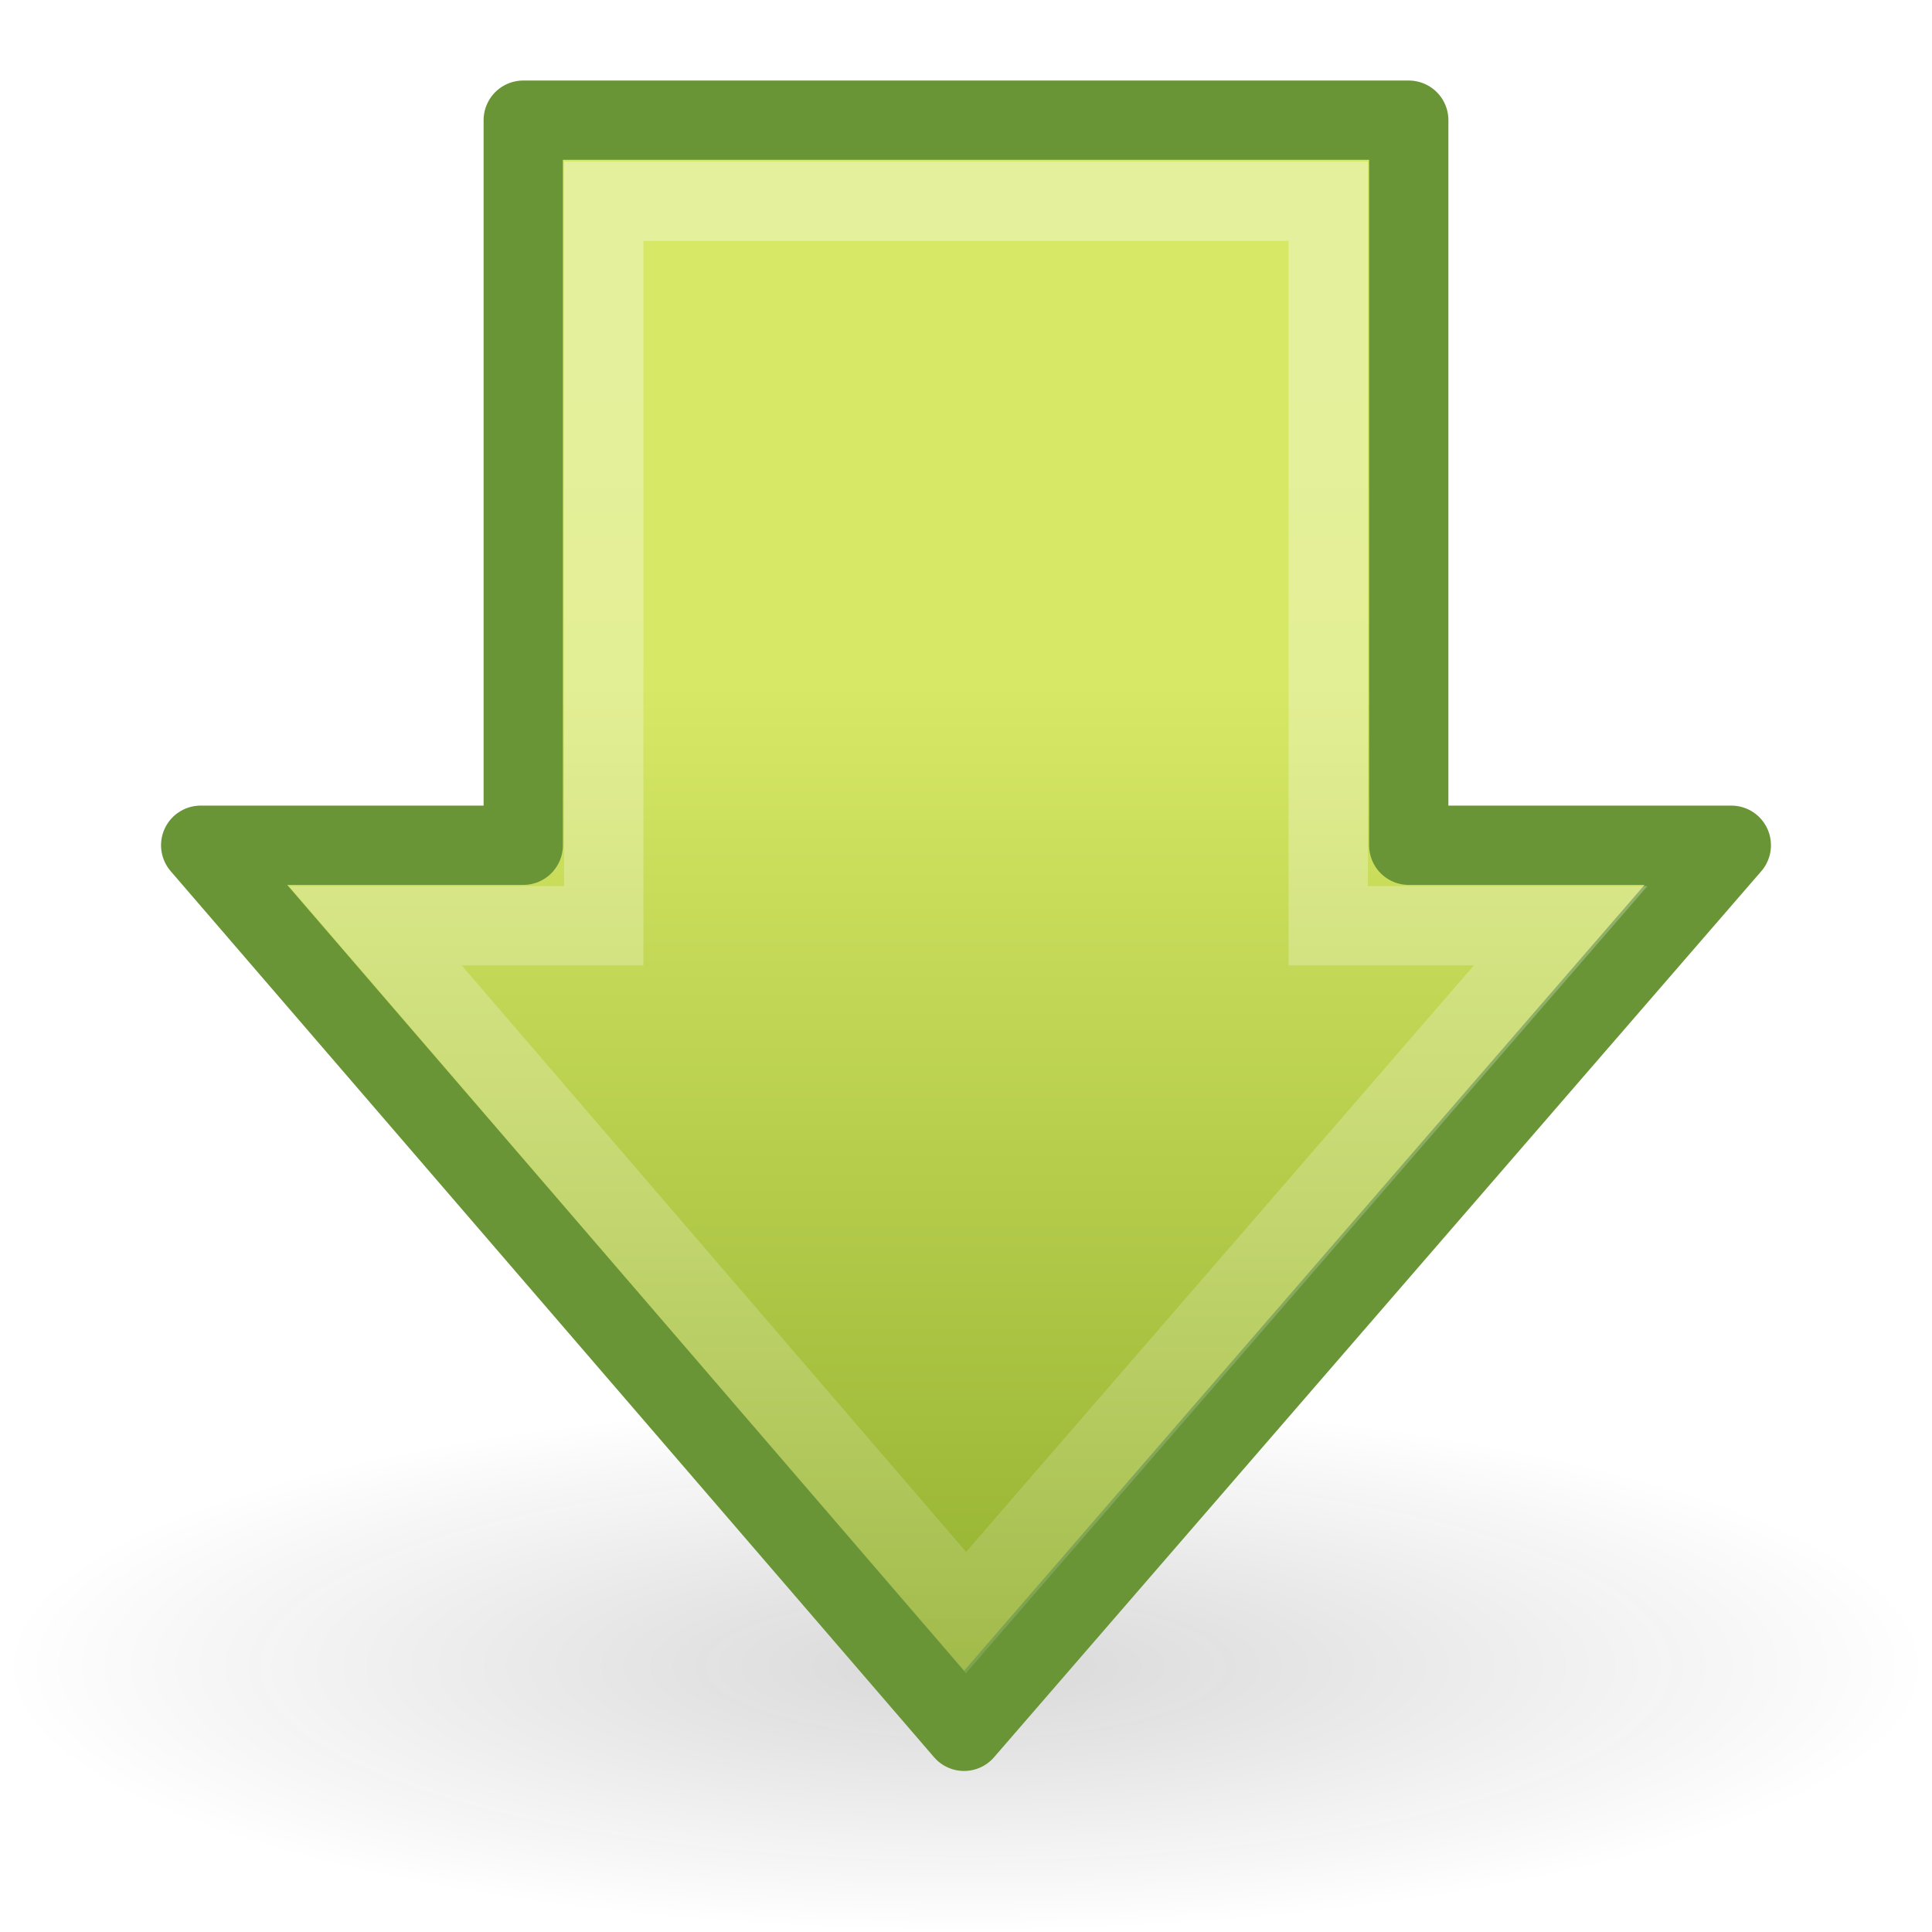
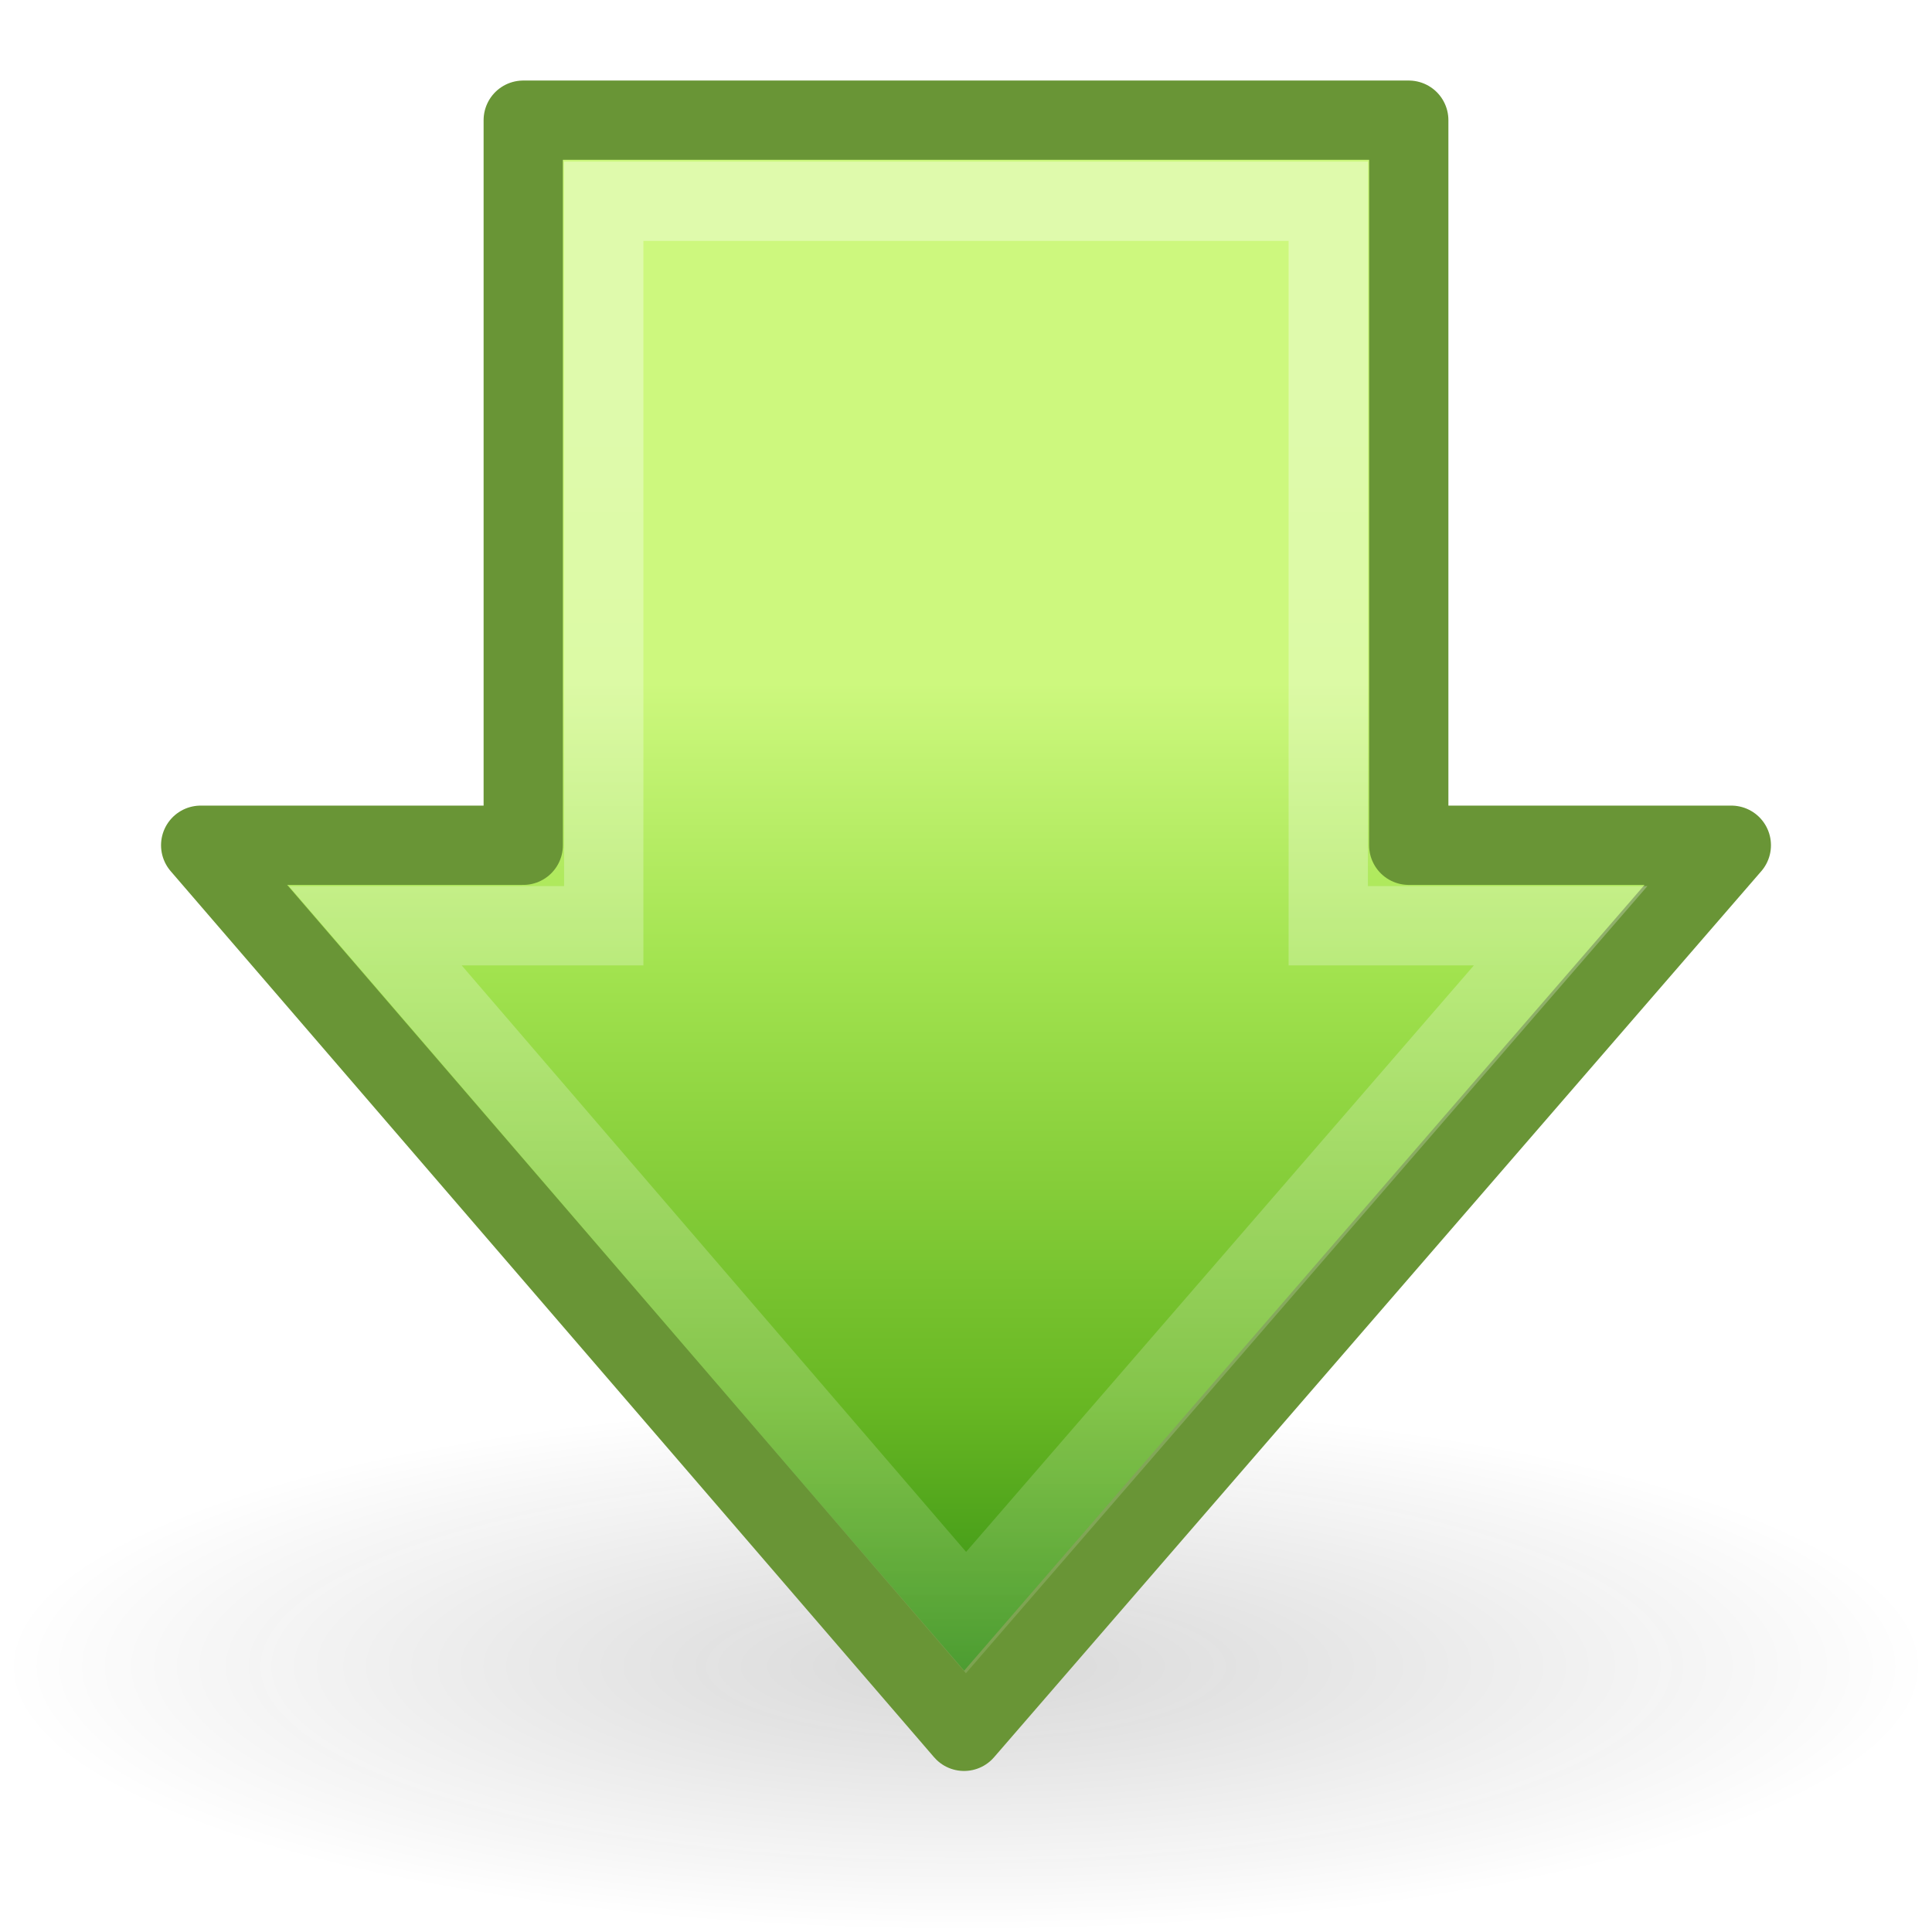
<svg xmlns="http://www.w3.org/2000/svg" xmlns:xlink="http://www.w3.org/1999/xlink" width="24" height="24" id="svg2497" version="1.0">
  <defs id="defs2499">
    <linearGradient id="linearGradient5105-262-943-861">
      <stop offset="0" id="stop2487" style="stop-color:#0d0d0d;stop-opacity:1;" />
      <stop offset="1" id="stop2489" style="stop-color:#0d0d0d;stop-opacity:0;" />
    </linearGradient>
    <radialGradient xlink:href="#linearGradient5105-262-943-861" id="radialGradient2505" gradientUnits="userSpaceOnUse" gradientTransform="matrix(1,0,0,0.282946,0,13.64644)" cx="11.25" cy="19.031" fx="11.25" fy="19.031" r="8.062" />
    <linearGradient id="linearGradient2264">
-       <stop style="stop-color:#d7e866;stop-opacity:1;" offset="0" id="stop2266" />
-       <stop style="stop-color:#8cab2a;stop-opacity:1;" offset="1" id="stop2268" />
+       <stop id="stop3244-gr" style="stop-color:#cdf87e;stop-opacity:1" offset="0" />
+       <stop id="stop3246-gr" style="stop-color:#a2e34f;stop-opacity:1" offset="0.262" />
+       <stop id="stop3248-gr" style="stop-color:#68b723;stop-opacity:1" offset="0.661" />
+       <stop id="stop3250-gr" style="stop-color:#1d7e0d;stop-opacity:1" offset="1" />
    </linearGradient>
    <linearGradient xlink:href="#linearGradient2264" id="linearGradient3292" gradientUnits="userSpaceOnUse" gradientTransform="matrix(0,-0.4917505,-0.482368,0,23.52424,22.40785)" x1="28.315" y1="20.71" x2="0.816" y2="20.71" />
    <linearGradient id="linearGradient4222">
      <stop style="stop-color:#ffffff;stop-opacity:1;" offset="0" id="stop4224" />
      <stop style="stop-color:#ffffff;stop-opacity:0;" offset="1" id="stop4226" />
    </linearGradient>
    <linearGradient xlink:href="#linearGradient4222" id="linearGradient3294" gradientUnits="userSpaceOnUse" gradientTransform="matrix(0,0.5703354,-0.5568703,0,26.66138,-2.865583)" x1="13.472" y1="25.411" x2="57.726" y2="25.411" />
  </defs>
  <g id="layer1">
    <path id="path4346" transform="matrix(1.488372,0,0,1.446577,-4.744184,-6.830163)" d="M 19.312,19.031 A 8.062,2.281 0 1 1 3.188,19.031 A 8.062,2.281 0 1 1 19.312,19.031 z" style="display:inline;opacity:0.163;fill:url(#radialGradient2505);fill-opacity:1;fill-rule:nonzero;stroke:none;stroke-width:1;stroke-linecap:butt;stroke-linejoin:miter;marker:none;marker-start:none;marker-mid:none;marker-end:none;stroke-miterlimit:4;stroke-dasharray:none;stroke-dashoffset:0;stroke-opacity:1;visibility:visible;overflow:visible" />
    <path id="path3288" d="M 21.507,10.5 L 11.976,21.507 L 2.493,10.5 L 6.5,10.5 L 6.5,1.493 L 17.5,1.493 L 17.5,10.5 L 21.507,10.5 z" style="display:inline;fill:url(#linearGradient3292);fill-opacity:1;fill-rule:nonzero;stroke:#699536;stroke-width:0.985;stroke-linecap:round;stroke-linejoin:round;marker:none;marker-start:none;marker-mid:none;marker-end:none;stroke-miterlimit:4;stroke-dasharray:none;stroke-dashoffset:0;stroke-opacity:1;visibility:visible;overflow:visible" />
    <path id="path3290" d="M 19.387,11.5 L 12,20.032 L 4.662,11.5 L 7.5,11.5 L 7.5,2.5 L 16.5,2.5 L 16.5,11.5 L 19.387,11.5 z" style="display:inline;opacity:0.354;fill:none;fill-opacity:1;fill-rule:nonzero;stroke:url(#linearGradient3294);stroke-width:0.985;stroke-linecap:butt;stroke-linejoin:miter;marker:none;marker-start:none;marker-mid:none;marker-end:none;stroke-miterlimit:4;stroke-dasharray:none;stroke-dashoffset:0;stroke-opacity:1;visibility:visible;overflow:visible" />
  </g>
</svg>
